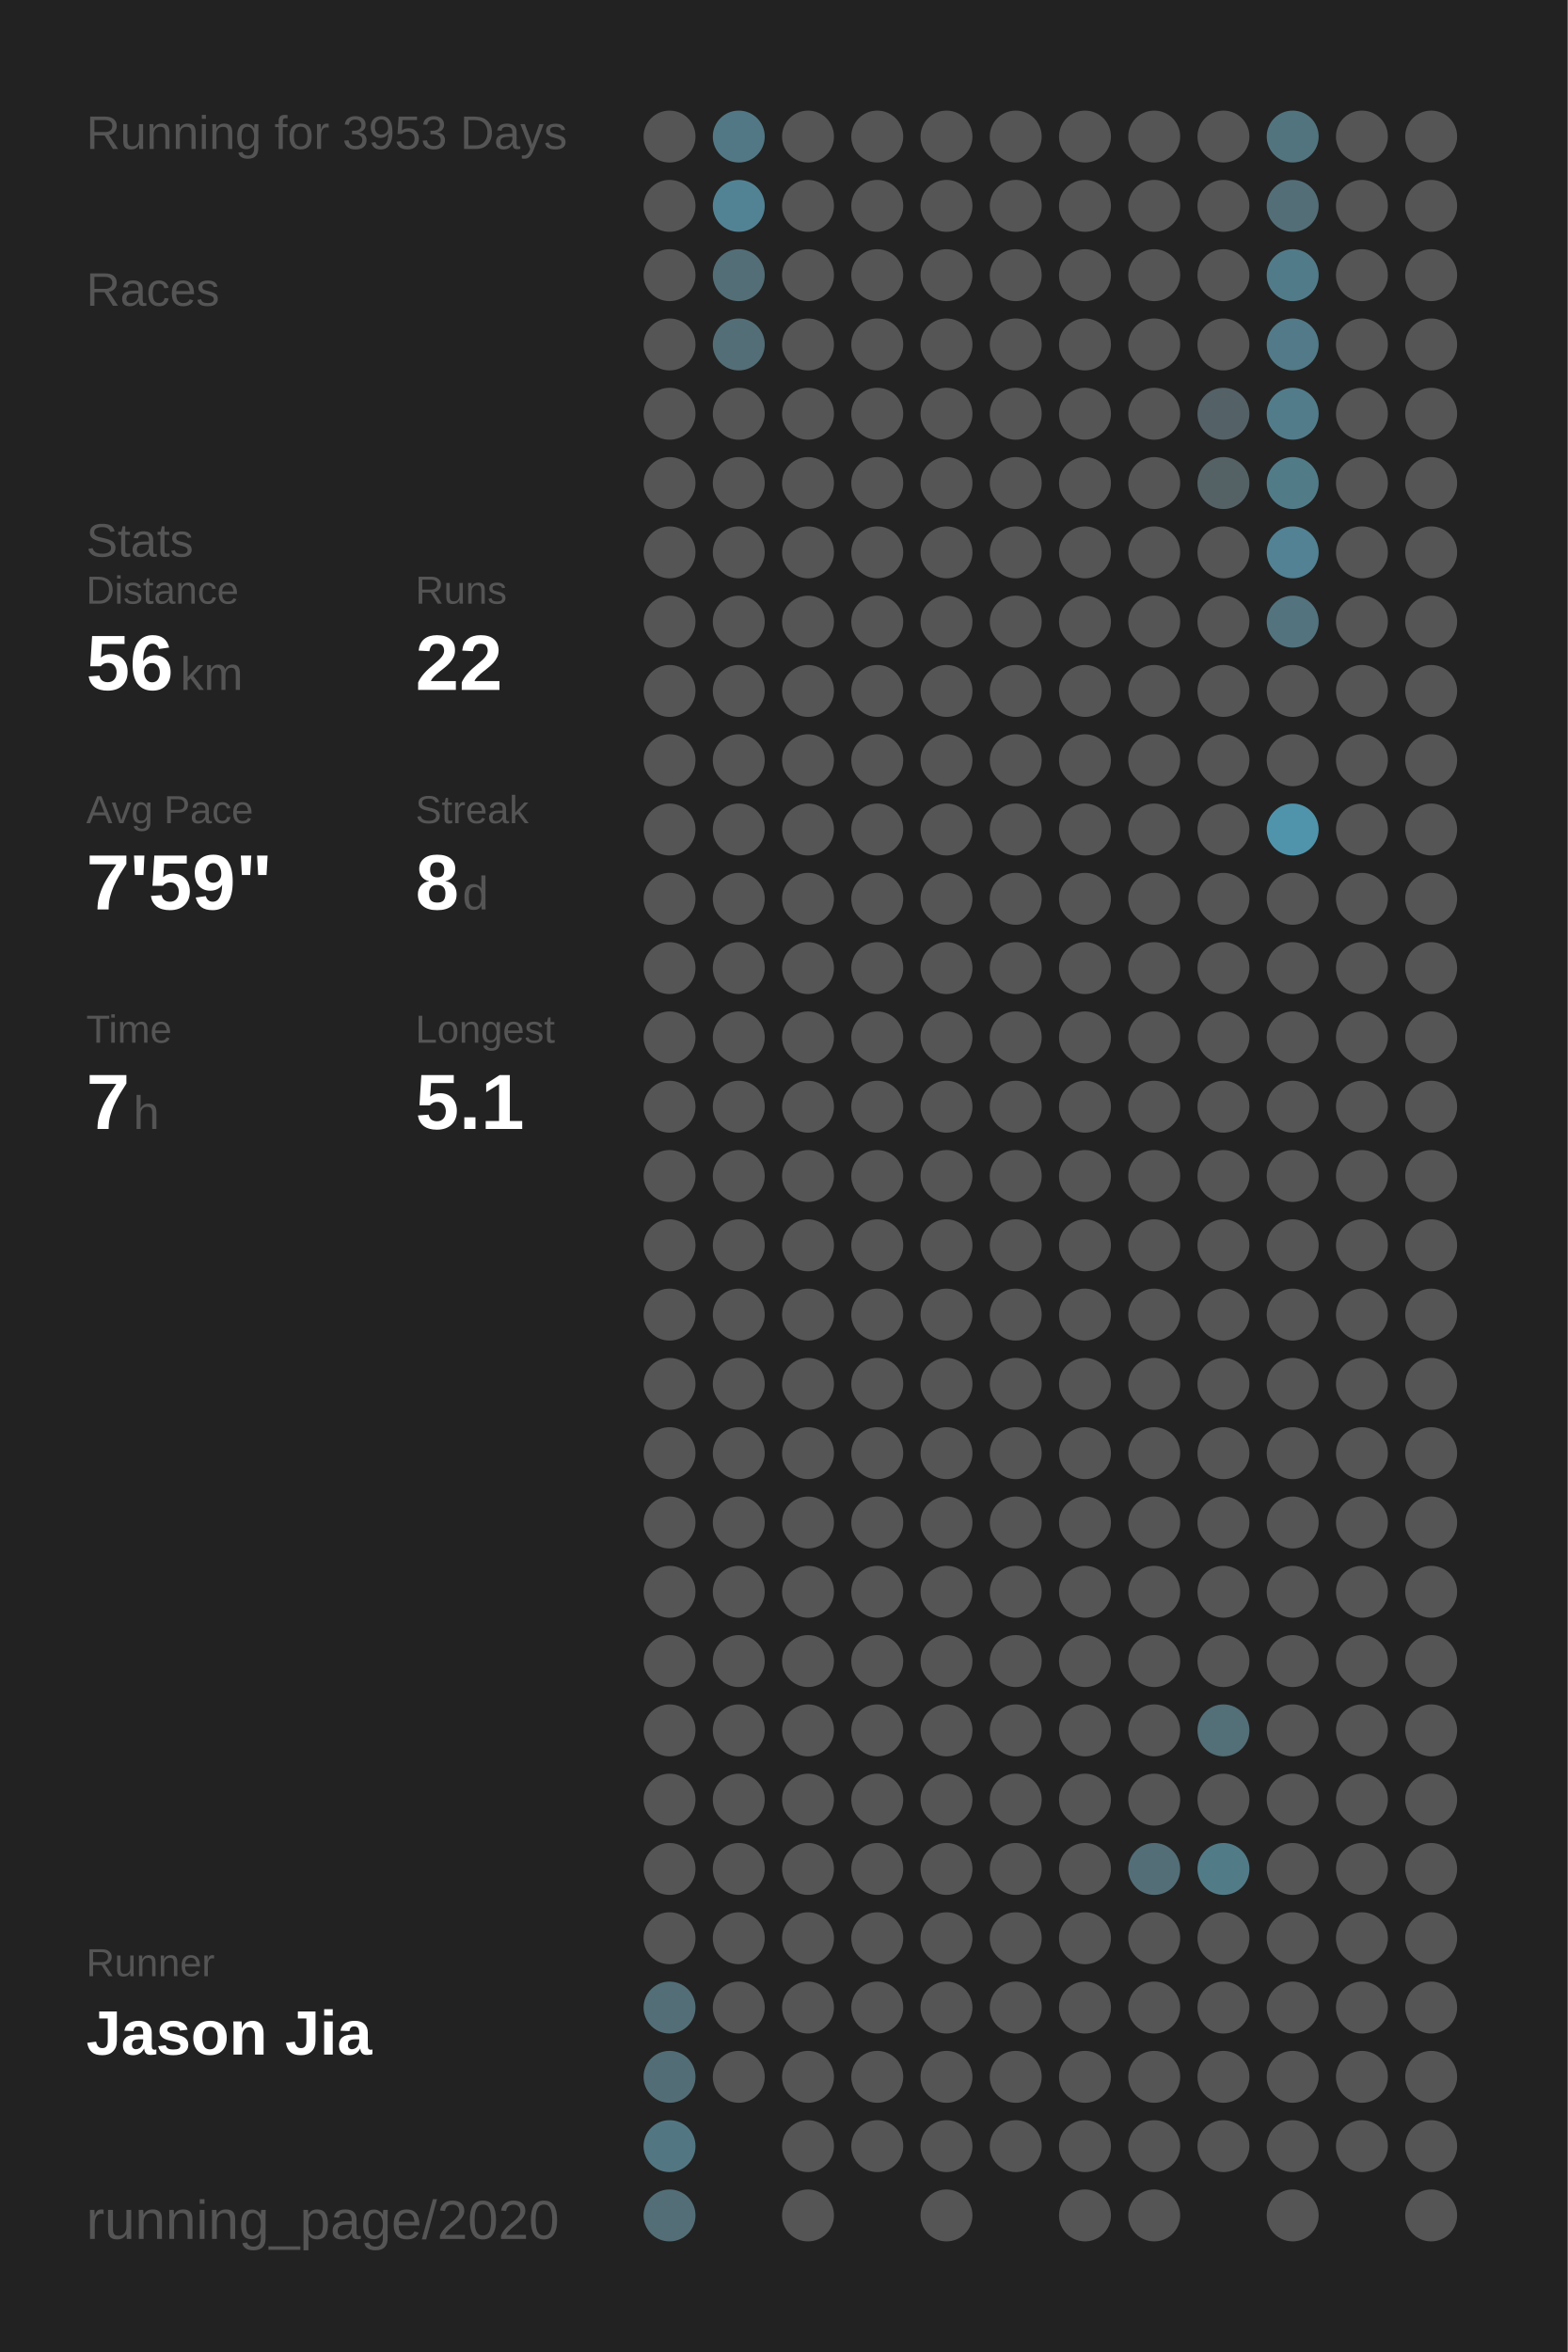
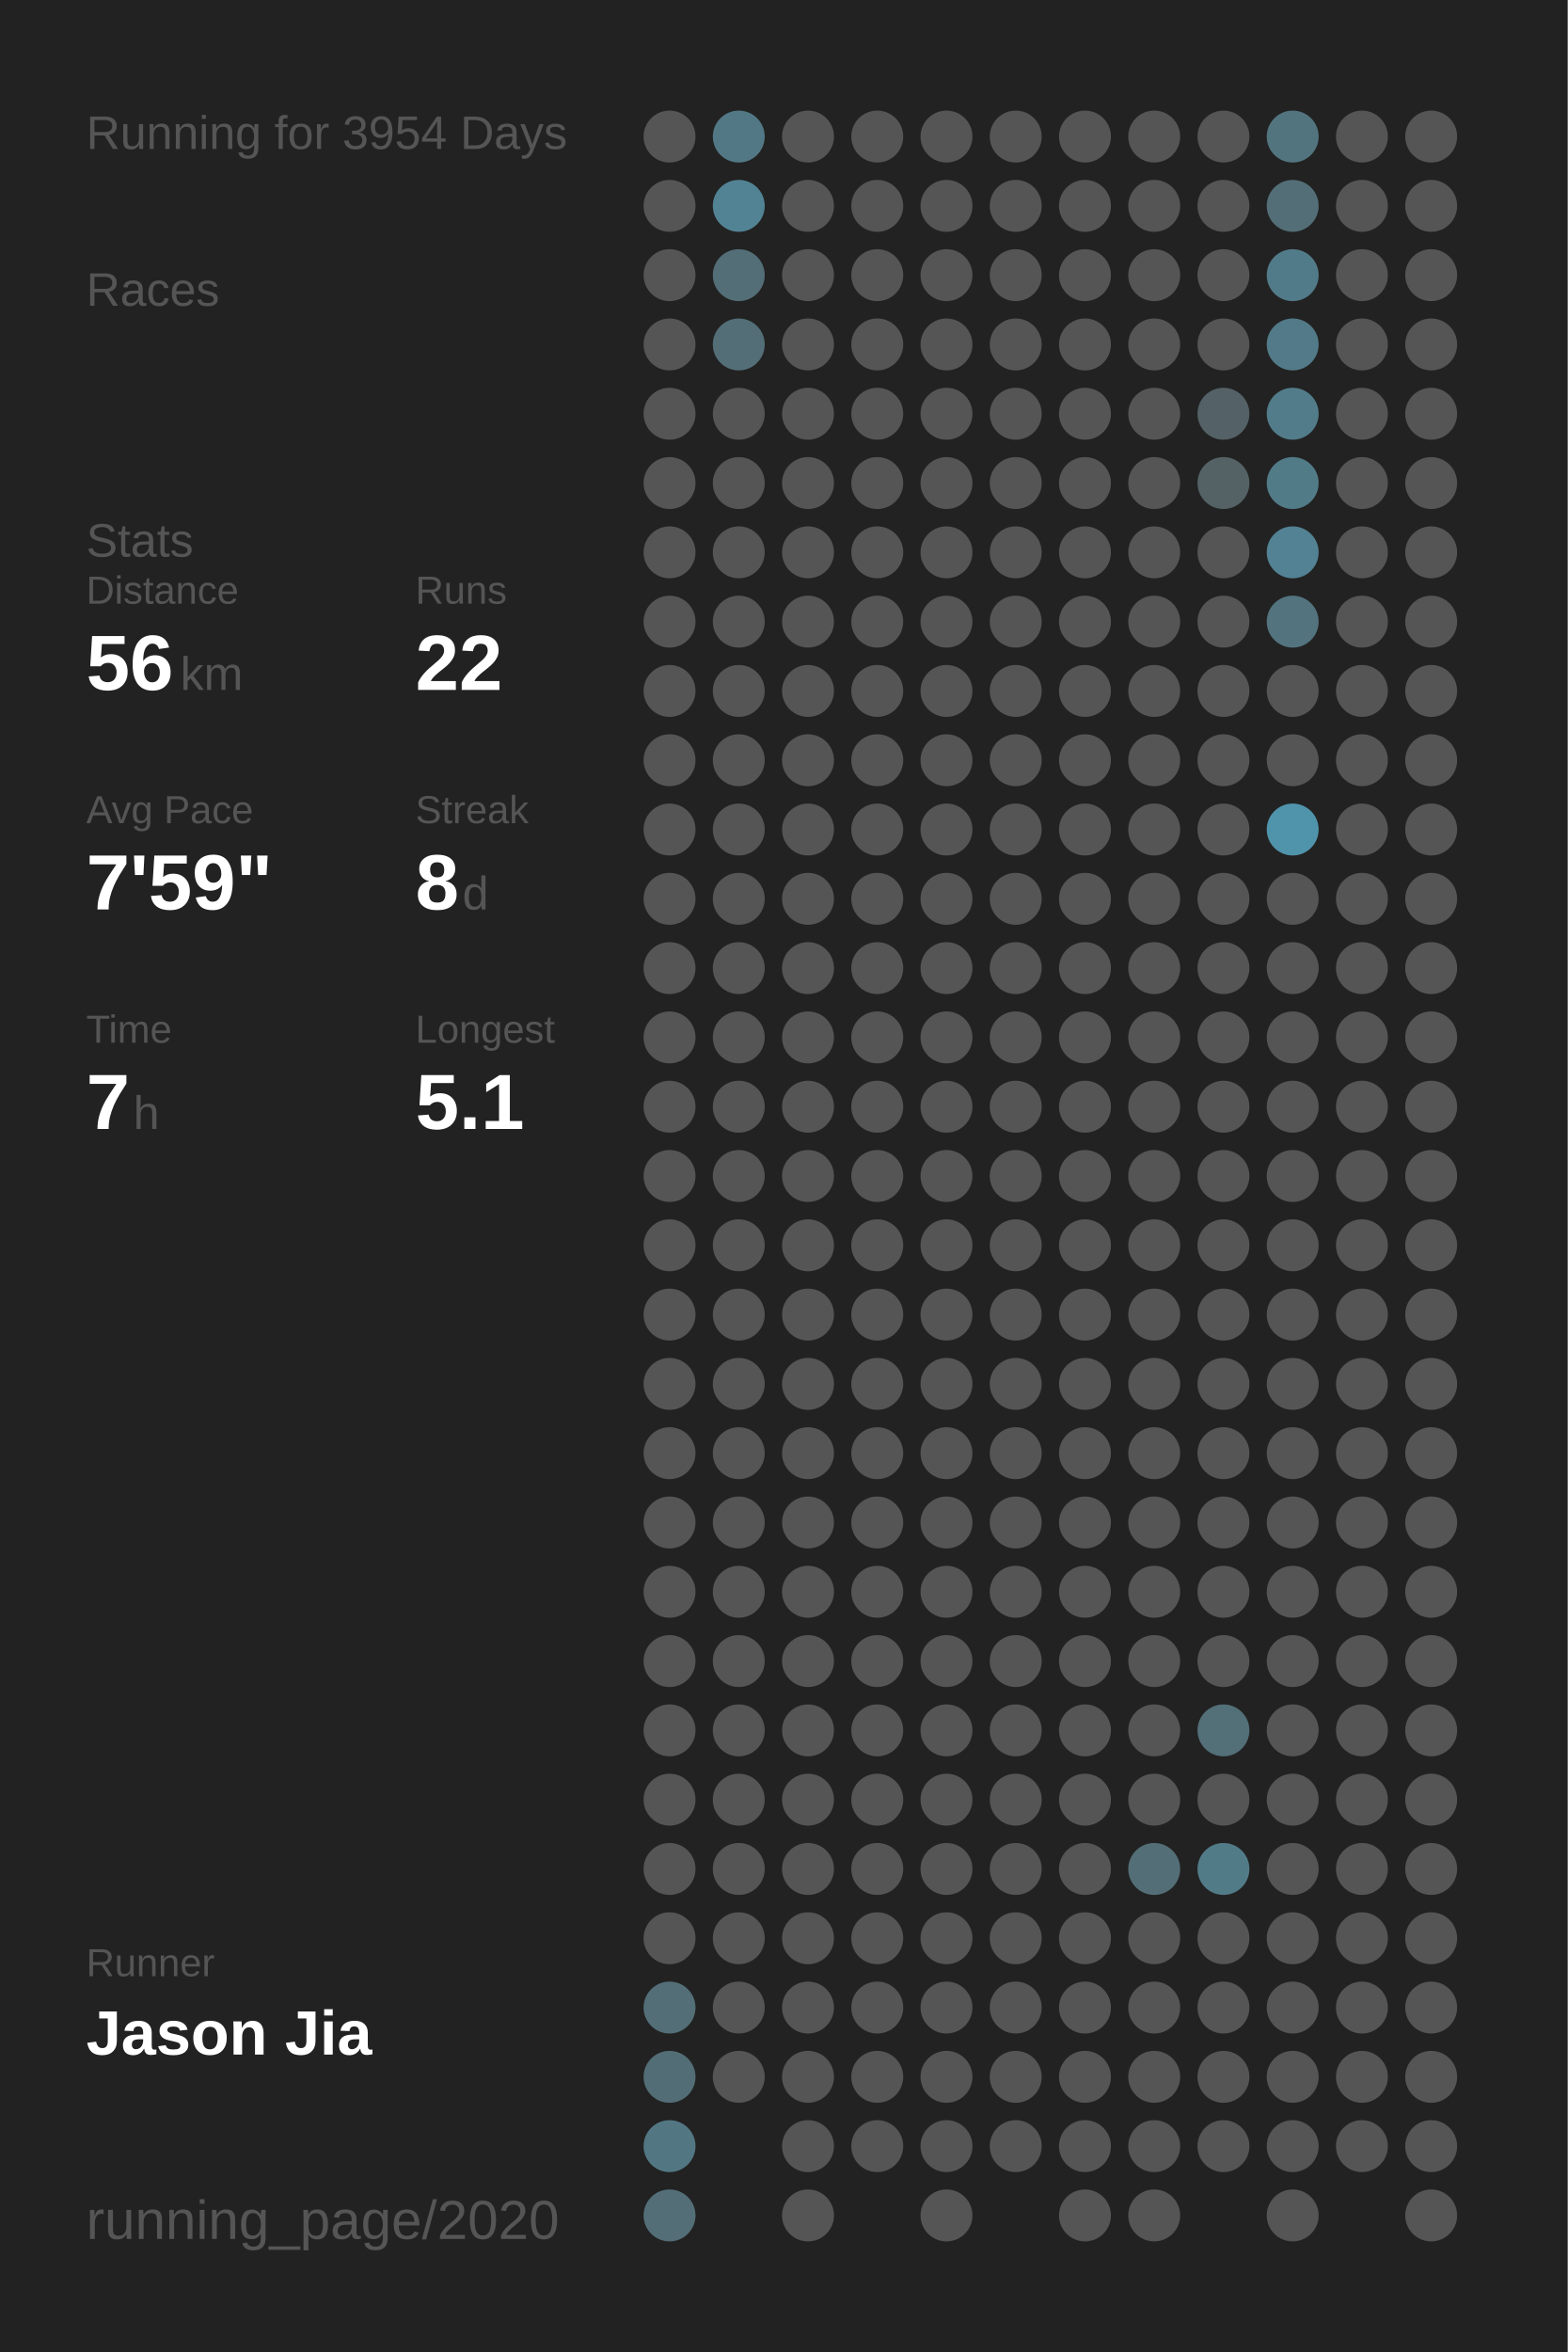
<svg xmlns="http://www.w3.org/2000/svg" baseProfile="full" height="300mm" version="1.1" viewBox="0,0,200,300" width="200mm">
  <defs />
  <rect fill="#222222" height="300" width="200" x="0" y="0" />
-   <text fill="#555555" style="font-size:6px; font-family:Arial;" x="11" y="19">Running for 3953 Days</text>
+   <text fill="#555555" style="font-size:6px; font-family:Arial;" x="11" y="19">Running for 3954 Days</text>
  <text fill="#555555" style="font-size:6px; font-family:Arial;" x="11" y="39">Races</text>
  <text fill="#555555" style="font-size:6px; font-family:Arial;" x="11" y="71">Stats</text>
  <text fill="#555555" style="font-size:5px; font-family:Arial;" x="11" y="77">Distance</text>
  <text fill="#FFFFFF" style="font-size:10px; font-family:Arial; font-weight:bold;" x="11" y="88">56</text>
  <text fill="#555555" style="font-size:6px; font-family:Arial;" x="23" y="88">km</text>
  <text fill="#555555" style="font-size:5px; font-family:Arial;" x="53" y="77">Runs</text>
  <text fill="#FFFFFF" style="font-size:10px; font-family:Arial; font-weight:bold;" x="53" y="88">22</text>
  <text fill="#555555" style="font-size:5px; font-family:Arial;" x="11" y="105">Avg Pace</text>
  <text fill="#FFFFFF" style="font-size:10px; font-family:Arial; font-weight:bold;" x="11" y="116">7'59"</text>
  <text fill="#555555" style="font-size:5px; font-family:Arial;" x="53" y="105">Streak</text>
  <text fill="#FFFFFF" style="font-size:10px; font-family:Arial; font-weight:bold;" x="53" y="116">8</text>
  <text fill="#555555" style="font-size:6px; font-family:Arial;" x="59" y="116">d</text>
  <text fill="#555555" style="font-size:5px; font-family:Arial;" x="11" y="133">Time</text>
  <text fill="#FFFFFF" style="font-size:10px; font-family:Arial; font-weight:bold;" x="11" y="144">7</text>
  <text fill="#555555" style="font-size:6px; font-family:Arial;" x="17" y="144">h</text>
  <text fill="#555555" style="font-size:5px; font-family:Arial;" x="53" y="133">Longest</text>
  <text fill="#FFFFFF" style="font-size:10px; font-family:Arial; font-weight:bold;" x="53" y="144">5.1</text>
  <text fill="#555555" style="font-size:5px; font-family:Arial;" x="11" y="252.065">Runner</text>
  <text fill="#FFFFFF" style="font-size:8px; font-family:Arial; font-weight:bold;" x="11" y="262.065">Jason Jia</text>
  <text fill="#555555" style="font-size:7px; font-family:Arial;" x="11" y="285.581">running_page/2020</text>
  <circle cx="85.417" cy="17.419" fill="#555555" r="3.312" />
  <circle cx="85.417" cy="26.258" fill="#555555" r="3.312" />
  <circle cx="85.417" cy="35.097" fill="#555555" r="3.312" />
  <circle cx="85.417" cy="43.935" fill="#555555" r="3.312" />
  <circle cx="85.417" cy="52.774" fill="#555555" r="3.312" />
  <circle cx="85.417" cy="61.613" fill="#555555" r="3.312" />
  <circle cx="85.417" cy="70.452" fill="#555555" r="3.312" />
  <circle cx="85.417" cy="79.29" fill="#555555" r="3.312" />
  <circle cx="85.417" cy="88.129" fill="#555555" r="3.312" />
  <circle cx="85.417" cy="96.968" fill="#555555" r="3.312" />
  <circle cx="85.417" cy="105.806" fill="#555555" r="3.312" />
  <circle cx="85.417" cy="114.645" fill="#555555" r="3.312" />
  <circle cx="85.417" cy="123.484" fill="#555555" r="3.312" />
  <circle cx="85.417" cy="132.323" fill="#555555" r="3.312" />
  <circle cx="85.417" cy="141.161" fill="#555555" r="3.312" />
  <circle cx="85.417" cy="150" fill="#555555" r="3.312" />
  <circle cx="85.417" cy="158.839" fill="#555555" r="3.312" />
  <circle cx="85.417" cy="167.677" fill="#555555" r="3.312" />
  <circle cx="85.417" cy="176.516" fill="#555555" r="3.312" />
  <circle cx="85.417" cy="185.355" fill="#555555" r="3.312" />
  <circle cx="85.417" cy="194.194" fill="#555555" r="3.312" />
  <circle cx="85.417" cy="203.032" fill="#555555" r="3.312" />
  <circle cx="85.417" cy="211.871" fill="#555555" r="3.312" />
  <circle cx="85.417" cy="220.71" fill="#555555" r="3.312" />
  <circle cx="85.417" cy="229.548" fill="#555555" r="3.312" />
  <circle cx="85.417" cy="238.387" fill="#555555" r="3.312" />
  <circle cx="85.417" cy="247.226" fill="#555555" r="3.312" />
  <circle cx="85.417" cy="256.065" fill="#536e77" r="3.312" />
  <circle cx="85.417" cy="264.903" fill="#536d76" r="3.312" />
  <circle cx="85.417" cy="273.742" fill="#527783" r="3.312" />
  <circle cx="85.417" cy="282.581" fill="#536e77" r="3.312" />
  <circle cx="94.25" cy="17.419" fill="#527885" r="3.312" />
  <circle cx="94.25" cy="26.258" fill="#528394" r="3.312" />
  <circle cx="94.25" cy="35.097" fill="#536e77" r="3.312" />
  <circle cx="94.25" cy="43.935" fill="#536e77" r="3.312" />
  <circle cx="94.25" cy="52.774" fill="#555555" r="3.312" />
  <circle cx="94.25" cy="61.613" fill="#555555" r="3.312" />
  <circle cx="94.25" cy="70.452" fill="#555555" r="3.312" />
  <circle cx="94.25" cy="79.29" fill="#555555" r="3.312" />
  <circle cx="94.25" cy="88.129" fill="#555555" r="3.312" />
  <circle cx="94.25" cy="96.968" fill="#555555" r="3.312" />
  <circle cx="94.25" cy="105.806" fill="#555555" r="3.312" />
  <circle cx="94.25" cy="114.645" fill="#555555" r="3.312" />
  <circle cx="94.25" cy="123.484" fill="#555555" r="3.312" />
  <circle cx="94.25" cy="132.323" fill="#555555" r="3.312" />
  <circle cx="94.25" cy="141.161" fill="#555555" r="3.312" />
  <circle cx="94.25" cy="150" fill="#555555" r="3.312" />
  <circle cx="94.25" cy="158.839" fill="#555555" r="3.312" />
  <circle cx="94.25" cy="167.677" fill="#555555" r="3.312" />
  <circle cx="94.25" cy="176.516" fill="#555555" r="3.312" />
  <circle cx="94.25" cy="185.355" fill="#555555" r="3.312" />
  <circle cx="94.25" cy="194.194" fill="#555555" r="3.312" />
  <circle cx="94.25" cy="203.032" fill="#555555" r="3.312" />
  <circle cx="94.25" cy="211.871" fill="#555555" r="3.312" />
  <circle cx="94.25" cy="220.71" fill="#555555" r="3.312" />
  <circle cx="94.25" cy="229.548" fill="#555555" r="3.312" />
  <circle cx="94.25" cy="238.387" fill="#555555" r="3.312" />
  <circle cx="94.25" cy="247.226" fill="#555555" r="3.312" />
  <circle cx="94.25" cy="256.065" fill="#555555" r="3.312" />
  <circle cx="94.25" cy="264.903" fill="#555555" r="3.312" />
  <circle cx="103.083" cy="17.419" fill="#555555" r="3.312" />
  <circle cx="103.083" cy="26.258" fill="#555555" r="3.312" />
  <circle cx="103.083" cy="35.097" fill="#555555" r="3.312" />
  <circle cx="103.083" cy="43.935" fill="#555555" r="3.312" />
  <circle cx="103.083" cy="52.774" fill="#555555" r="3.312" />
  <circle cx="103.083" cy="61.613" fill="#555555" r="3.312" />
  <circle cx="103.083" cy="70.452" fill="#555555" r="3.312" />
  <circle cx="103.083" cy="79.29" fill="#555555" r="3.312" />
  <circle cx="103.083" cy="88.129" fill="#555555" r="3.312" />
  <circle cx="103.083" cy="96.968" fill="#555555" r="3.312" />
  <circle cx="103.083" cy="105.806" fill="#555555" r="3.312" />
  <circle cx="103.083" cy="114.645" fill="#555555" r="3.312" />
  <circle cx="103.083" cy="123.484" fill="#555555" r="3.312" />
  <circle cx="103.083" cy="132.323" fill="#555555" r="3.312" />
  <circle cx="103.083" cy="141.161" fill="#555555" r="3.312" />
  <circle cx="103.083" cy="150" fill="#555555" r="3.312" />
  <circle cx="103.083" cy="158.839" fill="#555555" r="3.312" />
  <circle cx="103.083" cy="167.677" fill="#555555" r="3.312" />
  <circle cx="103.083" cy="176.516" fill="#555555" r="3.312" />
  <circle cx="103.083" cy="185.355" fill="#555555" r="3.312" />
  <circle cx="103.083" cy="194.194" fill="#555555" r="3.312" />
  <circle cx="103.083" cy="203.032" fill="#555555" r="3.312" />
  <circle cx="103.083" cy="211.871" fill="#555555" r="3.312" />
  <circle cx="103.083" cy="220.71" fill="#555555" r="3.312" />
  <circle cx="103.083" cy="229.548" fill="#555555" r="3.312" />
  <circle cx="103.083" cy="238.387" fill="#555555" r="3.312" />
  <circle cx="103.083" cy="247.226" fill="#555555" r="3.312" />
  <circle cx="103.083" cy="256.065" fill="#555555" r="3.312" />
  <circle cx="103.083" cy="264.903" fill="#555555" r="3.312" />
  <circle cx="103.083" cy="273.742" fill="#555555" r="3.312" />
  <circle cx="103.083" cy="282.581" fill="#555555" r="3.312" />
  <circle cx="111.917" cy="17.419" fill="#555555" r="3.312" />
  <circle cx="111.917" cy="26.258" fill="#555555" r="3.312" />
  <circle cx="111.917" cy="35.097" fill="#555555" r="3.312" />
  <circle cx="111.917" cy="43.935" fill="#555555" r="3.312" />
  <circle cx="111.917" cy="52.774" fill="#555555" r="3.312" />
  <circle cx="111.917" cy="61.613" fill="#555555" r="3.312" />
  <circle cx="111.917" cy="70.452" fill="#555555" r="3.312" />
  <circle cx="111.917" cy="79.29" fill="#555555" r="3.312" />
  <circle cx="111.917" cy="88.129" fill="#555555" r="3.312" />
  <circle cx="111.917" cy="96.968" fill="#555555" r="3.312" />
  <circle cx="111.917" cy="105.806" fill="#555555" r="3.312" />
  <circle cx="111.917" cy="114.645" fill="#555555" r="3.312" />
  <circle cx="111.917" cy="123.484" fill="#555555" r="3.312" />
  <circle cx="111.917" cy="132.323" fill="#555555" r="3.312" />
  <circle cx="111.917" cy="141.161" fill="#555555" r="3.312" />
  <circle cx="111.917" cy="150" fill="#555555" r="3.312" />
  <circle cx="111.917" cy="158.839" fill="#555555" r="3.312" />
  <circle cx="111.917" cy="167.677" fill="#555555" r="3.312" />
  <circle cx="111.917" cy="176.516" fill="#555555" r="3.312" />
  <circle cx="111.917" cy="185.355" fill="#555555" r="3.312" />
  <circle cx="111.917" cy="194.194" fill="#555555" r="3.312" />
  <circle cx="111.917" cy="203.032" fill="#555555" r="3.312" />
  <circle cx="111.917" cy="211.871" fill="#555555" r="3.312" />
  <circle cx="111.917" cy="220.71" fill="#555555" r="3.312" />
  <circle cx="111.917" cy="229.548" fill="#555555" r="3.312" />
  <circle cx="111.917" cy="238.387" fill="#555555" r="3.312" />
  <circle cx="111.917" cy="247.226" fill="#555555" r="3.312" />
  <circle cx="111.917" cy="256.065" fill="#555555" r="3.312" />
  <circle cx="111.917" cy="264.903" fill="#555555" r="3.312" />
  <circle cx="111.917" cy="273.742" fill="#555555" r="3.312" />
  <circle cx="120.75" cy="17.419" fill="#555555" r="3.312" />
  <circle cx="120.75" cy="26.258" fill="#555555" r="3.312" />
  <circle cx="120.75" cy="35.097" fill="#555555" r="3.312" />
  <circle cx="120.75" cy="43.935" fill="#555555" r="3.312" />
  <circle cx="120.75" cy="52.774" fill="#555555" r="3.312" />
  <circle cx="120.75" cy="61.613" fill="#555555" r="3.312" />
  <circle cx="120.75" cy="70.452" fill="#555555" r="3.312" />
  <circle cx="120.75" cy="79.29" fill="#555555" r="3.312" />
  <circle cx="120.75" cy="88.129" fill="#555555" r="3.312" />
  <circle cx="120.75" cy="96.968" fill="#555555" r="3.312" />
  <circle cx="120.75" cy="105.806" fill="#555555" r="3.312" />
  <circle cx="120.75" cy="114.645" fill="#555555" r="3.312" />
  <circle cx="120.75" cy="123.484" fill="#555555" r="3.312" />
  <circle cx="120.75" cy="132.323" fill="#555555" r="3.312" />
  <circle cx="120.75" cy="141.161" fill="#555555" r="3.312" />
  <circle cx="120.75" cy="150" fill="#555555" r="3.312" />
  <circle cx="120.75" cy="158.839" fill="#555555" r="3.312" />
  <circle cx="120.75" cy="167.677" fill="#555555" r="3.312" />
  <circle cx="120.75" cy="176.516" fill="#555555" r="3.312" />
  <circle cx="120.75" cy="185.355" fill="#555555" r="3.312" />
  <circle cx="120.75" cy="194.194" fill="#555555" r="3.312" />
  <circle cx="120.75" cy="203.032" fill="#555555" r="3.312" />
  <circle cx="120.75" cy="211.871" fill="#555555" r="3.312" />
  <circle cx="120.75" cy="220.71" fill="#555555" r="3.312" />
  <circle cx="120.75" cy="229.548" fill="#555555" r="3.312" />
  <circle cx="120.75" cy="238.387" fill="#555555" r="3.312" />
  <circle cx="120.75" cy="247.226" fill="#555555" r="3.312" />
  <circle cx="120.75" cy="256.065" fill="#555555" r="3.312" />
  <circle cx="120.75" cy="264.903" fill="#555555" r="3.312" />
  <circle cx="120.75" cy="273.742" fill="#555555" r="3.312" />
  <circle cx="120.75" cy="282.581" fill="#555555" r="3.312" />
  <circle cx="129.583" cy="17.419" fill="#555555" r="3.312" />
  <circle cx="129.583" cy="26.258" fill="#555555" r="3.312" />
  <circle cx="129.583" cy="35.097" fill="#555555" r="3.312" />
  <circle cx="129.583" cy="43.935" fill="#555555" r="3.312" />
  <circle cx="129.583" cy="52.774" fill="#555555" r="3.312" />
  <circle cx="129.583" cy="61.613" fill="#555555" r="3.312" />
  <circle cx="129.583" cy="70.452" fill="#555555" r="3.312" />
  <circle cx="129.583" cy="79.29" fill="#555555" r="3.312" />
  <circle cx="129.583" cy="88.129" fill="#555555" r="3.312" />
  <circle cx="129.583" cy="96.968" fill="#555555" r="3.312" />
  <circle cx="129.583" cy="105.806" fill="#555555" r="3.312" />
  <circle cx="129.583" cy="114.645" fill="#555555" r="3.312" />
  <circle cx="129.583" cy="123.484" fill="#555555" r="3.312" />
  <circle cx="129.583" cy="132.323" fill="#555555" r="3.312" />
  <circle cx="129.583" cy="141.161" fill="#555555" r="3.312" />
  <circle cx="129.583" cy="150" fill="#555555" r="3.312" />
  <circle cx="129.583" cy="158.839" fill="#555555" r="3.312" />
  <circle cx="129.583" cy="167.677" fill="#555555" r="3.312" />
  <circle cx="129.583" cy="176.516" fill="#555555" r="3.312" />
  <circle cx="129.583" cy="185.355" fill="#555555" r="3.312" />
  <circle cx="129.583" cy="194.194" fill="#555555" r="3.312" />
  <circle cx="129.583" cy="203.032" fill="#555555" r="3.312" />
  <circle cx="129.583" cy="211.871" fill="#555555" r="3.312" />
  <circle cx="129.583" cy="220.71" fill="#555555" r="3.312" />
  <circle cx="129.583" cy="229.548" fill="#555555" r="3.312" />
  <circle cx="129.583" cy="238.387" fill="#555555" r="3.312" />
  <circle cx="129.583" cy="247.226" fill="#555555" r="3.312" />
  <circle cx="129.583" cy="256.065" fill="#555555" r="3.312" />
  <circle cx="129.583" cy="264.903" fill="#555555" r="3.312" />
  <circle cx="129.583" cy="273.742" fill="#555555" r="3.312" />
  <circle cx="138.417" cy="17.419" fill="#555555" r="3.312" />
  <circle cx="138.417" cy="26.258" fill="#555555" r="3.312" />
  <circle cx="138.417" cy="35.097" fill="#555555" r="3.312" />
  <circle cx="138.417" cy="43.935" fill="#555555" r="3.312" />
  <circle cx="138.417" cy="52.774" fill="#555555" r="3.312" />
  <circle cx="138.417" cy="61.613" fill="#555555" r="3.312" />
  <circle cx="138.417" cy="70.452" fill="#555555" r="3.312" />
  <circle cx="138.417" cy="79.29" fill="#555555" r="3.312" />
  <circle cx="138.417" cy="88.129" fill="#555555" r="3.312" />
  <circle cx="138.417" cy="96.968" fill="#555555" r="3.312" />
  <circle cx="138.417" cy="105.806" fill="#555555" r="3.312" />
  <circle cx="138.417" cy="114.645" fill="#555555" r="3.312" />
  <circle cx="138.417" cy="123.484" fill="#555555" r="3.312" />
  <circle cx="138.417" cy="132.323" fill="#555555" r="3.312" />
  <circle cx="138.417" cy="141.161" fill="#555555" r="3.312" />
  <circle cx="138.417" cy="150" fill="#555555" r="3.312" />
  <circle cx="138.417" cy="158.839" fill="#555555" r="3.312" />
  <circle cx="138.417" cy="167.677" fill="#555555" r="3.312" />
  <circle cx="138.417" cy="176.516" fill="#555555" r="3.312" />
  <circle cx="138.417" cy="185.355" fill="#555555" r="3.312" />
  <circle cx="138.417" cy="194.194" fill="#555555" r="3.312" />
  <circle cx="138.417" cy="203.032" fill="#555555" r="3.312" />
  <circle cx="138.417" cy="211.871" fill="#555555" r="3.312" />
  <circle cx="138.417" cy="220.71" fill="#555555" r="3.312" />
  <circle cx="138.417" cy="229.548" fill="#555555" r="3.312" />
  <circle cx="138.417" cy="238.387" fill="#555555" r="3.312" />
  <circle cx="138.417" cy="247.226" fill="#555555" r="3.312" />
  <circle cx="138.417" cy="256.065" fill="#555555" r="3.312" />
  <circle cx="138.417" cy="264.903" fill="#555555" r="3.312" />
  <circle cx="138.417" cy="273.742" fill="#555555" r="3.312" />
  <circle cx="138.417" cy="282.581" fill="#555555" r="3.312" />
  <circle cx="147.25" cy="17.419" fill="#555555" r="3.312" />
  <circle cx="147.25" cy="26.258" fill="#555555" r="3.312" />
  <circle cx="147.25" cy="35.097" fill="#555555" r="3.312" />
  <circle cx="147.25" cy="43.935" fill="#555555" r="3.312" />
  <circle cx="147.25" cy="52.774" fill="#555555" r="3.312" />
  <circle cx="147.25" cy="61.613" fill="#555555" r="3.312" />
  <circle cx="147.25" cy="70.452" fill="#555555" r="3.312" />
  <circle cx="147.25" cy="79.29" fill="#555555" r="3.312" />
  <circle cx="147.25" cy="88.129" fill="#555555" r="3.312" />
  <circle cx="147.25" cy="96.968" fill="#555555" r="3.312" />
  <circle cx="147.25" cy="105.806" fill="#555555" r="3.312" />
  <circle cx="147.25" cy="114.645" fill="#555555" r="3.312" />
  <circle cx="147.25" cy="123.484" fill="#555555" r="3.312" />
  <circle cx="147.25" cy="132.323" fill="#555555" r="3.312" />
  <circle cx="147.25" cy="141.161" fill="#555555" r="3.312" />
  <circle cx="147.25" cy="150" fill="#555555" r="3.312" />
  <circle cx="147.25" cy="158.839" fill="#555555" r="3.312" />
  <circle cx="147.25" cy="167.677" fill="#555555" r="3.312" />
  <circle cx="147.25" cy="176.516" fill="#555555" r="3.312" />
  <circle cx="147.25" cy="185.355" fill="#555555" r="3.312" />
  <circle cx="147.25" cy="194.194" fill="#555555" r="3.312" />
  <circle cx="147.25" cy="203.032" fill="#555555" r="3.312" />
  <circle cx="147.25" cy="211.871" fill="#555555" r="3.312" />
  <circle cx="147.25" cy="220.71" fill="#555555" r="3.312" />
  <circle cx="147.25" cy="229.548" fill="#555555" r="3.312" />
  <circle cx="147.25" cy="238.387" fill="#536e77" r="3.312" />
  <circle cx="147.25" cy="247.226" fill="#555555" r="3.312" />
  <circle cx="147.25" cy="256.065" fill="#555555" r="3.312" />
  <circle cx="147.25" cy="264.903" fill="#555555" r="3.312" />
  <circle cx="147.25" cy="273.742" fill="#555555" r="3.312" />
  <circle cx="147.25" cy="282.581" fill="#555555" r="3.312" />
  <circle cx="156.083" cy="17.419" fill="#555555" r="3.312" />
  <circle cx="156.083" cy="26.258" fill="#555555" r="3.312" />
  <circle cx="156.083" cy="35.097" fill="#555555" r="3.312" />
  <circle cx="156.083" cy="43.935" fill="#555555" r="3.312" />
  <circle cx="156.083" cy="52.774" fill="#546166" r="3.312" />
  <circle cx="156.083" cy="61.613" fill="#546266" r="3.312" />
  <circle cx="156.083" cy="70.452" fill="#555555" r="3.312" />
  <circle cx="156.083" cy="79.29" fill="#555555" r="3.312" />
  <circle cx="156.083" cy="88.129" fill="#555555" r="3.312" />
  <circle cx="156.083" cy="96.968" fill="#555555" r="3.312" />
  <circle cx="156.083" cy="105.806" fill="#555555" r="3.312" />
  <circle cx="156.083" cy="114.645" fill="#555555" r="3.312" />
  <circle cx="156.083" cy="123.484" fill="#555555" r="3.312" />
  <circle cx="156.083" cy="132.323" fill="#555555" r="3.312" />
  <circle cx="156.083" cy="141.161" fill="#555555" r="3.312" />
  <circle cx="156.083" cy="150" fill="#555555" r="3.312" />
  <circle cx="156.083" cy="158.839" fill="#555555" r="3.312" />
  <circle cx="156.083" cy="167.677" fill="#555555" r="3.312" />
  <circle cx="156.083" cy="176.516" fill="#555555" r="3.312" />
  <circle cx="156.083" cy="185.355" fill="#555555" r="3.312" />
  <circle cx="156.083" cy="194.194" fill="#555555" r="3.312" />
  <circle cx="156.083" cy="203.032" fill="#555555" r="3.312" />
  <circle cx="156.083" cy="211.871" fill="#555555" r="3.312" />
  <circle cx="156.083" cy="220.71" fill="#536f78" r="3.312" />
  <circle cx="156.083" cy="229.548" fill="#555555" r="3.312" />
  <circle cx="156.083" cy="238.387" fill="#527b88" r="3.312" />
  <circle cx="156.083" cy="247.226" fill="#555555" r="3.312" />
  <circle cx="156.083" cy="256.065" fill="#555555" r="3.312" />
  <circle cx="156.083" cy="264.903" fill="#555555" r="3.312" />
  <circle cx="156.083" cy="273.742" fill="#555555" r="3.312" />
  <circle cx="164.917" cy="17.419" fill="#52747f" r="3.312" />
  <circle cx="164.917" cy="26.258" fill="#536e77" r="3.312" />
  <circle cx="164.917" cy="35.097" fill="#527b89" r="3.312" />
  <circle cx="164.917" cy="43.935" fill="#527a88" r="3.312" />
  <circle cx="164.917" cy="52.774" fill="#527c8a" r="3.312" />
  <circle cx="164.917" cy="61.613" fill="#527b88" r="3.312" />
  <circle cx="164.917" cy="70.452" fill="#528293" r="3.312" />
  <circle cx="164.917" cy="79.29" fill="#53737e" r="3.312" />
  <circle cx="164.917" cy="88.129" fill="#555555" r="3.312" />
  <circle cx="164.917" cy="96.968" fill="#555555" r="3.312" />
  <circle cx="164.917" cy="105.806" fill="#5094ab" r="3.312" />
  <circle cx="164.917" cy="114.645" fill="#555555" r="3.312" />
  <circle cx="164.917" cy="123.484" fill="#555555" r="3.312" />
  <circle cx="164.917" cy="132.323" fill="#555555" r="3.312" />
  <circle cx="164.917" cy="141.161" fill="#555555" r="3.312" />
  <circle cx="164.917" cy="150" fill="#555555" r="3.312" />
  <circle cx="164.917" cy="158.839" fill="#555555" r="3.312" />
  <circle cx="164.917" cy="167.677" fill="#555555" r="3.312" />
  <circle cx="164.917" cy="176.516" fill="#555555" r="3.312" />
  <circle cx="164.917" cy="185.355" fill="#555555" r="3.312" />
  <circle cx="164.917" cy="194.194" fill="#555555" r="3.312" />
  <circle cx="164.917" cy="203.032" fill="#555555" r="3.312" />
  <circle cx="164.917" cy="211.871" fill="#555555" r="3.312" />
  <circle cx="164.917" cy="220.71" fill="#555555" r="3.312" />
  <circle cx="164.917" cy="229.548" fill="#555555" r="3.312" />
  <circle cx="164.917" cy="238.387" fill="#555555" r="3.312" />
  <circle cx="164.917" cy="247.226" fill="#555555" r="3.312" />
  <circle cx="164.917" cy="256.065" fill="#555555" r="3.312" />
  <circle cx="164.917" cy="264.903" fill="#555555" r="3.312" />
  <circle cx="164.917" cy="273.742" fill="#555555" r="3.312" />
  <circle cx="164.917" cy="282.581" fill="#555555" r="3.312" />
  <circle cx="173.75" cy="17.419" fill="#555555" r="3.312" />
  <circle cx="173.75" cy="26.258" fill="#555555" r="3.312" />
  <circle cx="173.75" cy="35.097" fill="#555555" r="3.312" />
  <circle cx="173.75" cy="43.935" fill="#555555" r="3.312" />
  <circle cx="173.75" cy="52.774" fill="#555555" r="3.312" />
  <circle cx="173.75" cy="61.613" fill="#555555" r="3.312" />
  <circle cx="173.75" cy="70.452" fill="#555555" r="3.312" />
  <circle cx="173.75" cy="79.29" fill="#555555" r="3.312" />
  <circle cx="173.75" cy="88.129" fill="#555555" r="3.312" />
  <circle cx="173.75" cy="96.968" fill="#555555" r="3.312" />
  <circle cx="173.75" cy="105.806" fill="#555555" r="3.312" />
  <circle cx="173.75" cy="114.645" fill="#555555" r="3.312" />
  <circle cx="173.75" cy="123.484" fill="#555555" r="3.312" />
  <circle cx="173.75" cy="132.323" fill="#555555" r="3.312" />
  <circle cx="173.75" cy="141.161" fill="#555555" r="3.312" />
  <circle cx="173.75" cy="150" fill="#555555" r="3.312" />
  <circle cx="173.75" cy="158.839" fill="#555555" r="3.312" />
  <circle cx="173.75" cy="167.677" fill="#555555" r="3.312" />
  <circle cx="173.75" cy="176.516" fill="#555555" r="3.312" />
  <circle cx="173.75" cy="185.355" fill="#555555" r="3.312" />
  <circle cx="173.75" cy="194.194" fill="#555555" r="3.312" />
  <circle cx="173.75" cy="203.032" fill="#555555" r="3.312" />
  <circle cx="173.75" cy="211.871" fill="#555555" r="3.312" />
  <circle cx="173.75" cy="220.71" fill="#555555" r="3.312" />
  <circle cx="173.75" cy="229.548" fill="#555555" r="3.312" />
  <circle cx="173.75" cy="238.387" fill="#555555" r="3.312" />
  <circle cx="173.75" cy="247.226" fill="#555555" r="3.312" />
  <circle cx="173.75" cy="256.065" fill="#555555" r="3.312" />
  <circle cx="173.75" cy="264.903" fill="#555555" r="3.312" />
  <circle cx="173.75" cy="273.742" fill="#555555" r="3.312" />
  <circle cx="182.583" cy="17.419" fill="#555555" r="3.312" />
  <circle cx="182.583" cy="26.258" fill="#555555" r="3.312" />
  <circle cx="182.583" cy="35.097" fill="#555555" r="3.312" />
  <circle cx="182.583" cy="43.935" fill="#555555" r="3.312" />
  <circle cx="182.583" cy="52.774" fill="#555555" r="3.312" />
  <circle cx="182.583" cy="61.613" fill="#555555" r="3.312" />
  <circle cx="182.583" cy="70.452" fill="#555555" r="3.312" />
  <circle cx="182.583" cy="79.29" fill="#555555" r="3.312" />
  <circle cx="182.583" cy="88.129" fill="#555555" r="3.312" />
  <circle cx="182.583" cy="96.968" fill="#555555" r="3.312" />
  <circle cx="182.583" cy="105.806" fill="#555555" r="3.312" />
  <circle cx="182.583" cy="114.645" fill="#555555" r="3.312" />
  <circle cx="182.583" cy="123.484" fill="#555555" r="3.312" />
  <circle cx="182.583" cy="132.323" fill="#555555" r="3.312" />
  <circle cx="182.583" cy="141.161" fill="#555555" r="3.312" />
  <circle cx="182.583" cy="150" fill="#555555" r="3.312" />
  <circle cx="182.583" cy="158.839" fill="#555555" r="3.312" />
  <circle cx="182.583" cy="167.677" fill="#555555" r="3.312" />
  <circle cx="182.583" cy="176.516" fill="#555555" r="3.312" />
  <circle cx="182.583" cy="185.355" fill="#555555" r="3.312" />
  <circle cx="182.583" cy="194.194" fill="#555555" r="3.312" />
  <circle cx="182.583" cy="203.032" fill="#555555" r="3.312" />
  <circle cx="182.583" cy="211.871" fill="#555555" r="3.312" />
  <circle cx="182.583" cy="220.71" fill="#555555" r="3.312" />
  <circle cx="182.583" cy="229.548" fill="#555555" r="3.312" />
  <circle cx="182.583" cy="238.387" fill="#555555" r="3.312" />
  <circle cx="182.583" cy="247.226" fill="#555555" r="3.312" />
  <circle cx="182.583" cy="256.065" fill="#555555" r="3.312" />
  <circle cx="182.583" cy="264.903" fill="#555555" r="3.312" />
  <circle cx="182.583" cy="273.742" fill="#555555" r="3.312" />
  <circle cx="182.583" cy="282.581" fill="#555555" r="3.312" />
</svg>
